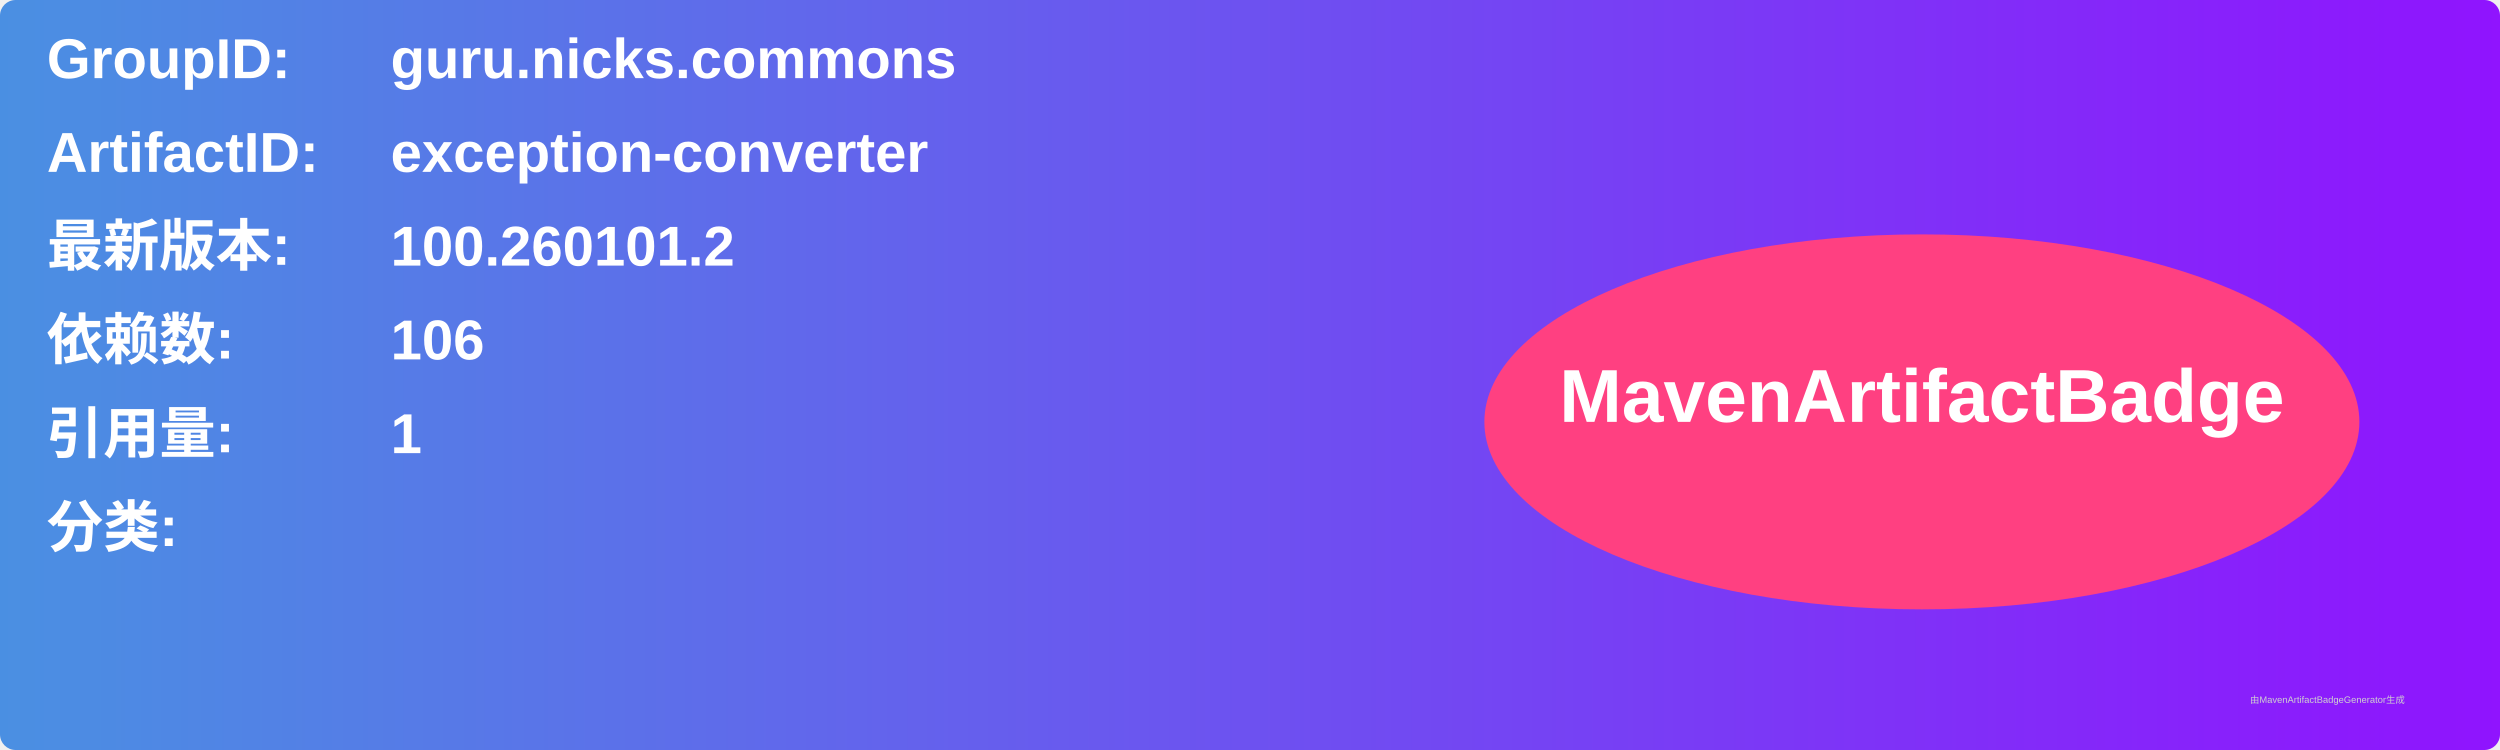
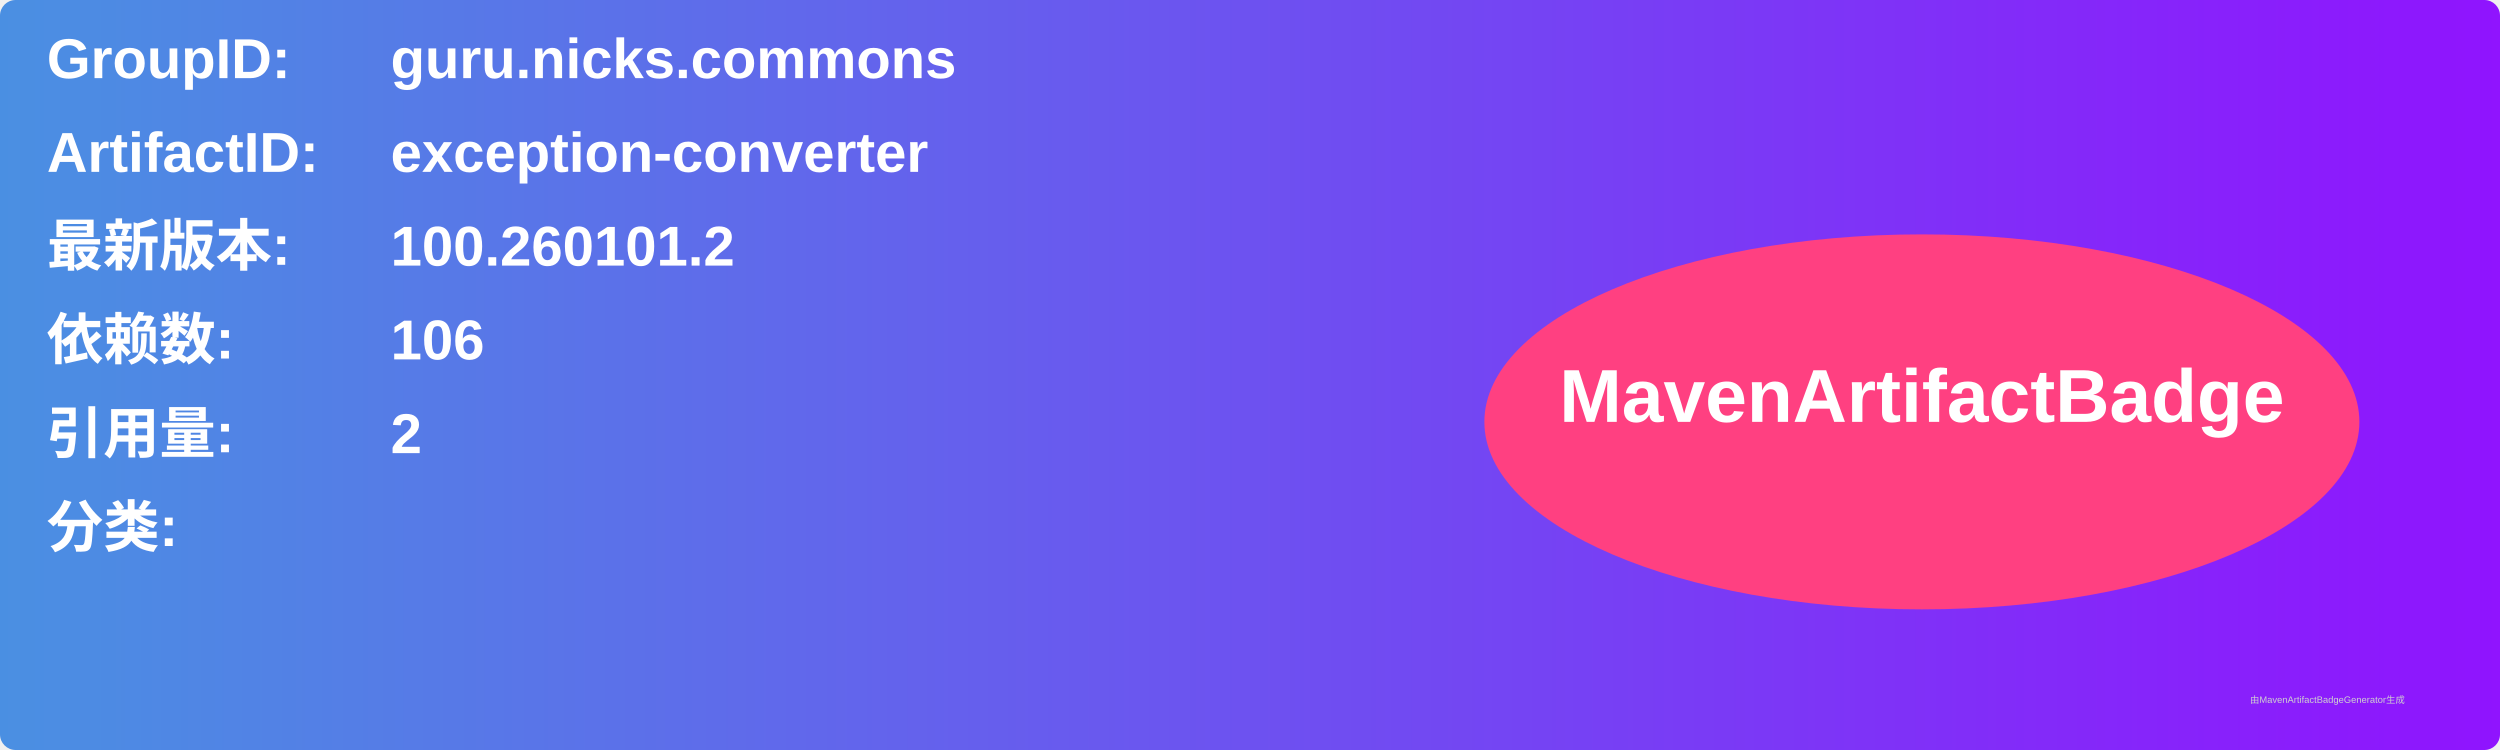
<svg xmlns="http://www.w3.org/2000/svg" width="800" height="240" viewBox="0 0 800 240">
  <linearGradient id="grad" x1="0%" y1="0%" x2="100%" y2="0%">
    <stop offset="0%" stop-color="#4a90e2" />
    <stop offset="100%" stop-color="#9013fe" />
  </linearGradient>
  <rect width="100%" height="100%" rx="5" ry="5" fill="url(#grad)" />
  <g transform="translate(15, 15)">
    <text x="0" y="10" font-family="Arial" font-size="18" fill="white" font-weight="bold" width="260">GroupID:</text>
    <text x="110" y="10" font-family="Arial" font-size="18" fill="white" font-weight="bold" width="460">guru.nicks.commons</text>
    <text x="0" y="40" font-family="Arial" font-size="18" fill="white" font-weight="bold" width="260">ArtifactID:</text>
    <text x="110" y="40" font-family="Arial" font-size="18" fill="white" font-weight="bold" width="460">exception-converter</text>
    <text x="0" y="70" font-family="Arial" font-size="18" fill="white" font-weight="bold">最新版本:</text>
    <text x="110" y="70" font-family="Arial" font-size="18" fill="white" font-weight="bold">
      <tspan font-weight="bold">100.260101.2</tspan>
    </text>
    <text x="0" y="100" font-family="Arial" font-size="18" fill="white" font-weight="bold">依赖数: </text>
    <text x="110" y="100" font-family="Arial" font-size="18" fill="white">
      <tspan font-weight="bold">106</tspan>
    </text>
    <text x="0" y="130" font-family="Arial" font-size="18" fill="white" font-weight="bold">引用量: </text>
    <text x="110" y="130" font-family="Arial" font-size="18" fill="white">
-       <tspan font-weight="bold">1</tspan>
+       <tspan font-weight="bold">2</tspan>
    </text>
    <text x="0" y="160" font-family="Arial" font-size="18" fill="white" font-weight="bold">分类:</text>
    <text x="10" y="190" font-family="Arial" font-size="10" fill="white">
      <tspan font-weight="bold" />
    </text>
    <ellipse cx="600" cy="120" rx="140" ry="60" fill="#ff4081" />
    <text x="600" y="120" text-anchor="middle" font-family="Arial" font-size="24" fill="white" font-weight="bold">MavenArtifactBadge</text>
  </g>
  <text x="720" y="225" font-family="Arial" font-size="3" fill="#d0d0d0">由MavenArtifactBadgeGenerator生成</text>
</svg>
